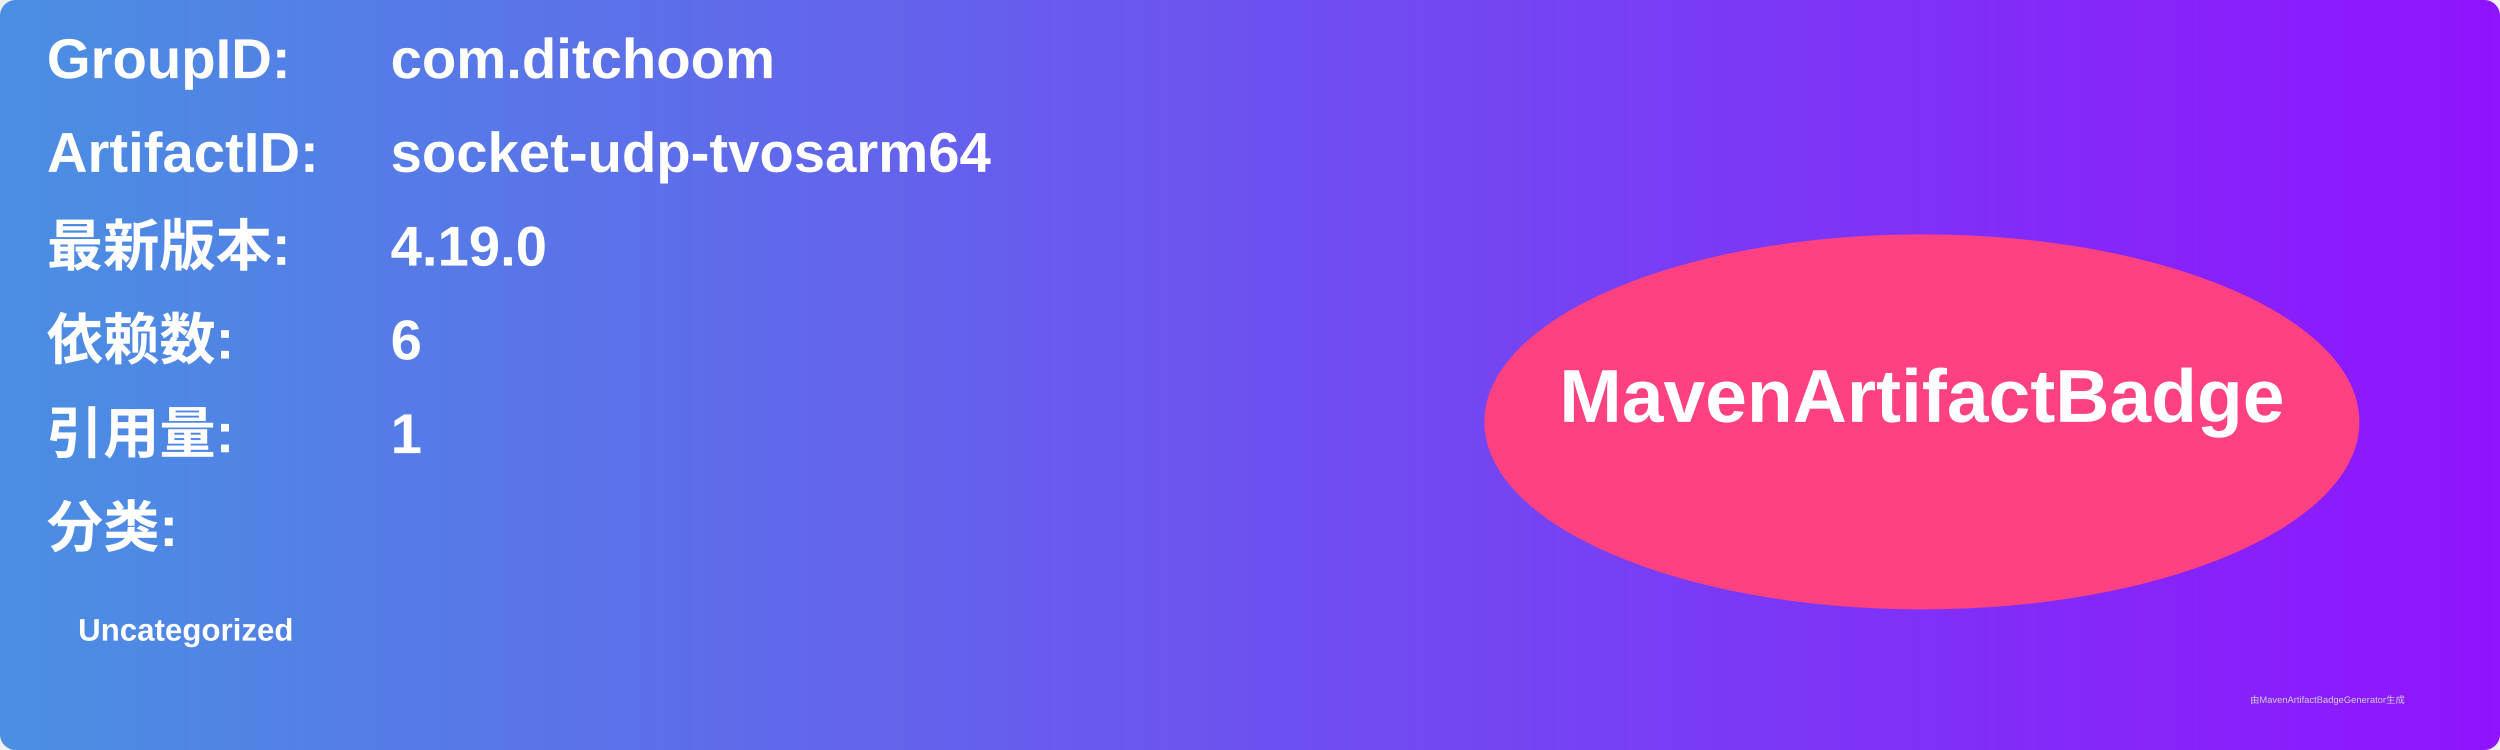
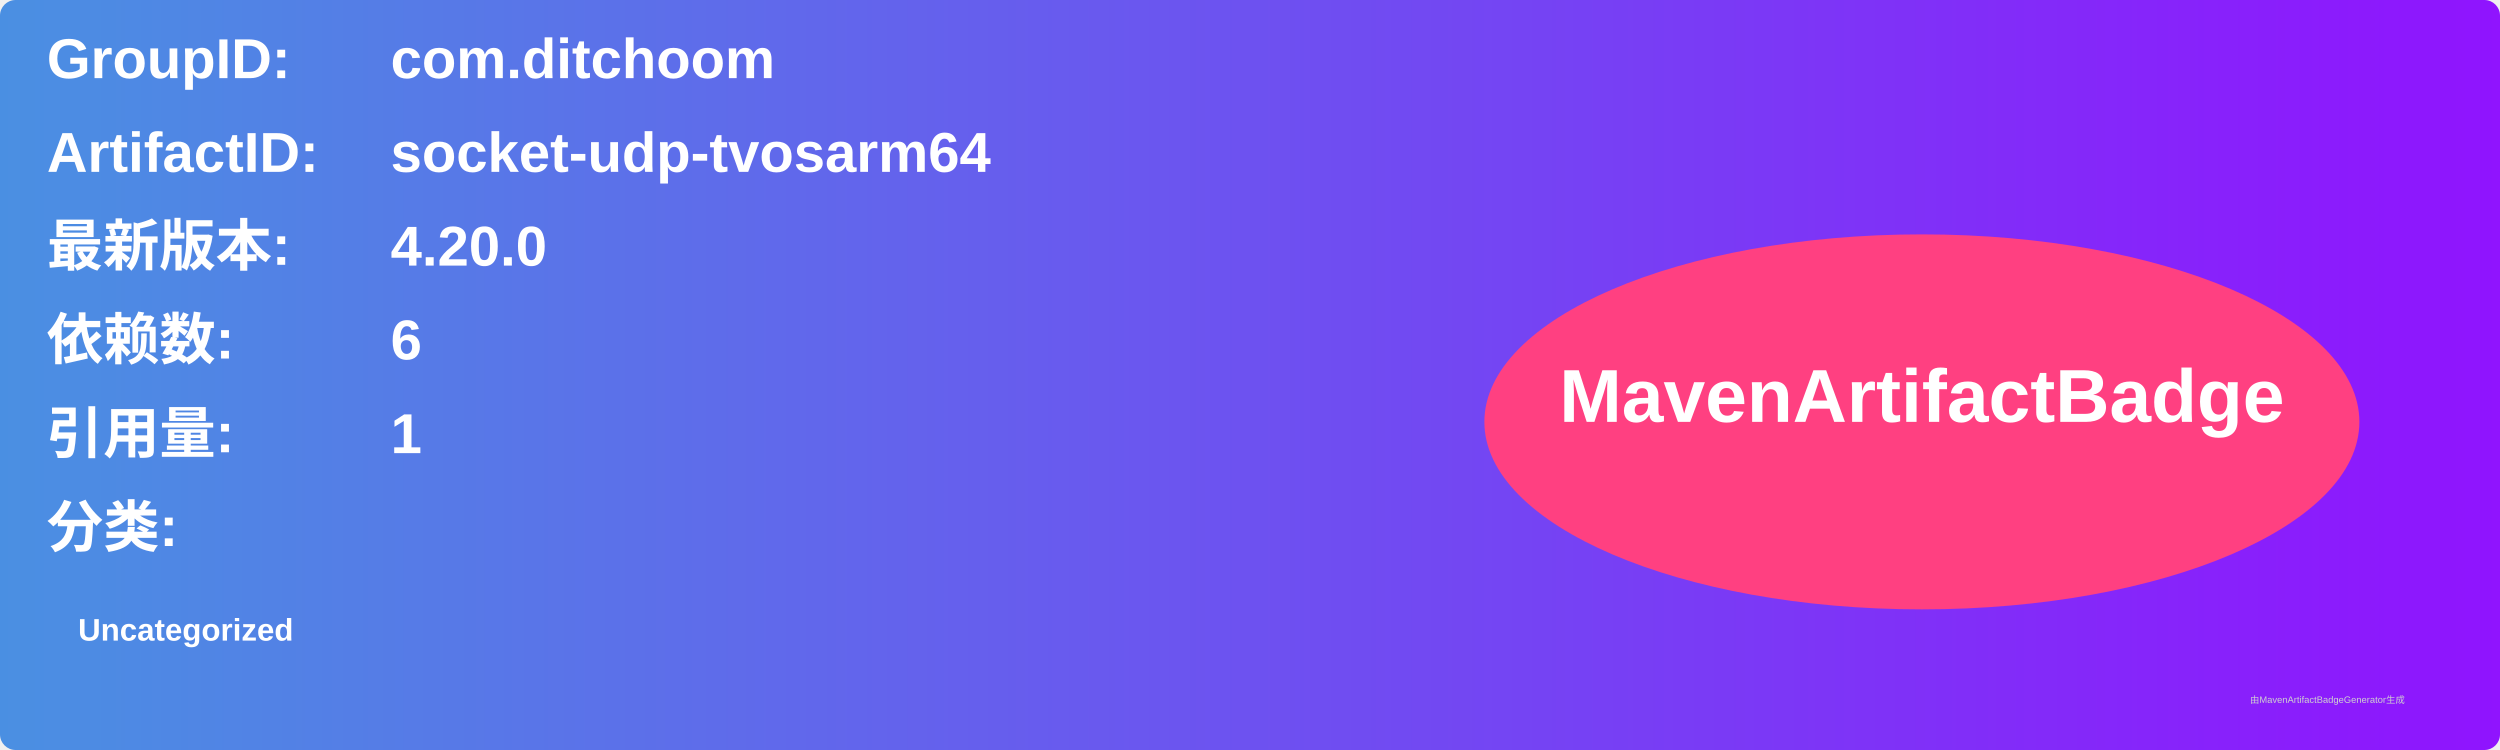
<svg xmlns="http://www.w3.org/2000/svg" width="800" height="240" viewBox="0 0 800 240">
  <linearGradient id="grad" x1="0%" y1="0%" x2="100%" y2="0%">
    <stop offset="0%" stop-color="#4a90e2" />
    <stop offset="100%" stop-color="#9013fe" />
  </linearGradient>
  <rect width="100%" height="100%" rx="5" ry="5" fill="url(#grad)" />
  <g transform="translate(15, 15)">
    <text x="0" y="10" font-family="Arial" font-size="18" fill="white" font-weight="bold" width="260">GroupID:</text>
    <text x="110" y="10" font-family="Arial" font-size="18" fill="white" font-weight="bold" width="460">com.ditchoom</text>
    <text x="0" y="40" font-family="Arial" font-size="18" fill="white" font-weight="bold" width="260">ArtifactID:</text>
    <text x="110" y="40" font-family="Arial" font-size="18" fill="white" font-weight="bold" width="460">socket-udp-tvosarm64</text>
    <text x="0" y="70" font-family="Arial" font-size="18" fill="white" font-weight="bold">最新版本:</text>
    <text x="110" y="70" font-family="Arial" font-size="18" fill="white" font-weight="bold">
-       <tspan font-weight="bold">4.19.0</tspan>
+       <tspan font-weight="bold">4.20.0</tspan>
    </text>
    <text x="0" y="100" font-family="Arial" font-size="18" fill="white" font-weight="bold">依赖数: </text>
    <text x="110" y="100" font-family="Arial" font-size="18" fill="white">
      <tspan font-weight="bold">6</tspan>
    </text>
    <text x="0" y="130" font-family="Arial" font-size="18" fill="white" font-weight="bold">引用量: </text>
    <text x="110" y="130" font-family="Arial" font-size="18" fill="white">
      <tspan font-weight="bold">1</tspan>
    </text>
    <text x="0" y="160" font-family="Arial" font-size="18" fill="white" font-weight="bold">分类:</text>
    <text x="10" y="190" font-family="Arial" font-size="10" fill="white">
      <tspan font-weight="bold">Uncategorized</tspan>
    </text>
    <ellipse cx="600" cy="120" rx="140" ry="60" fill="#ff4081" />
    <text x="600" y="120" text-anchor="middle" font-family="Arial" font-size="24" fill="white" font-weight="bold">MavenArtifactBadge</text>
  </g>
  <text x="720" y="225" font-family="Arial" font-size="3" fill="#d0d0d0">由MavenArtifactBadgeGenerator生成</text>
</svg>
